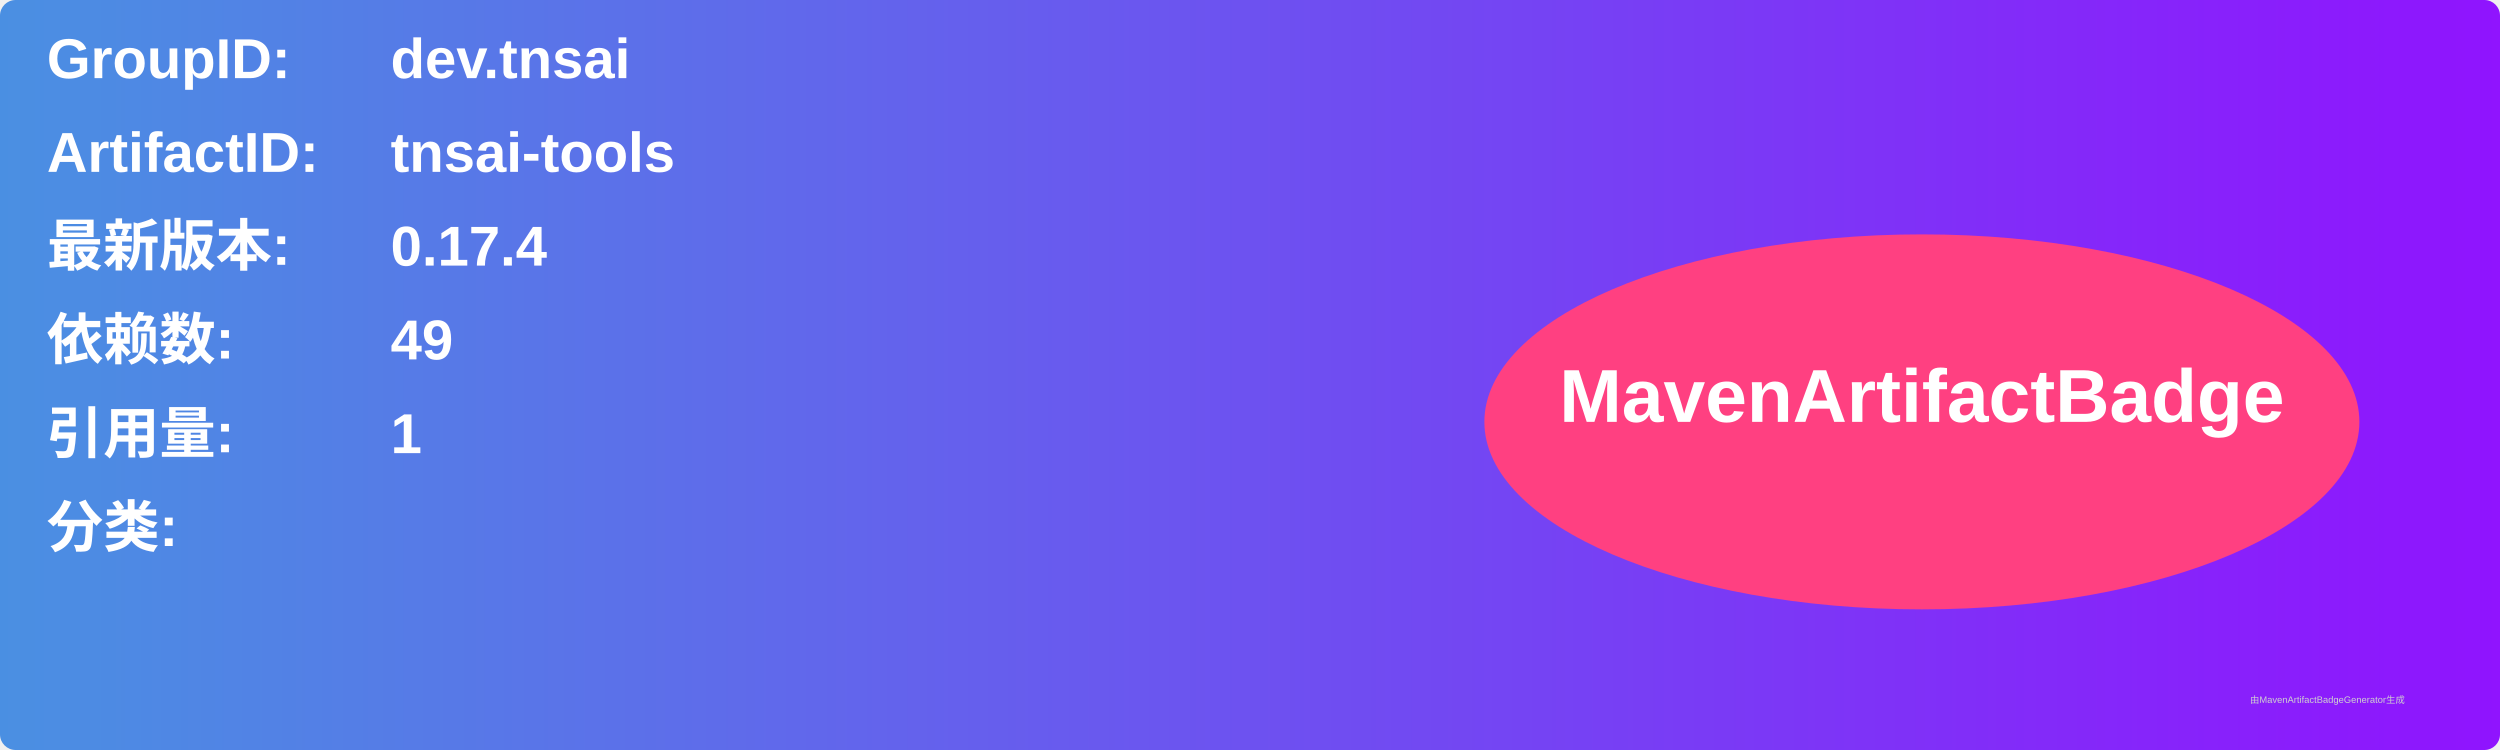
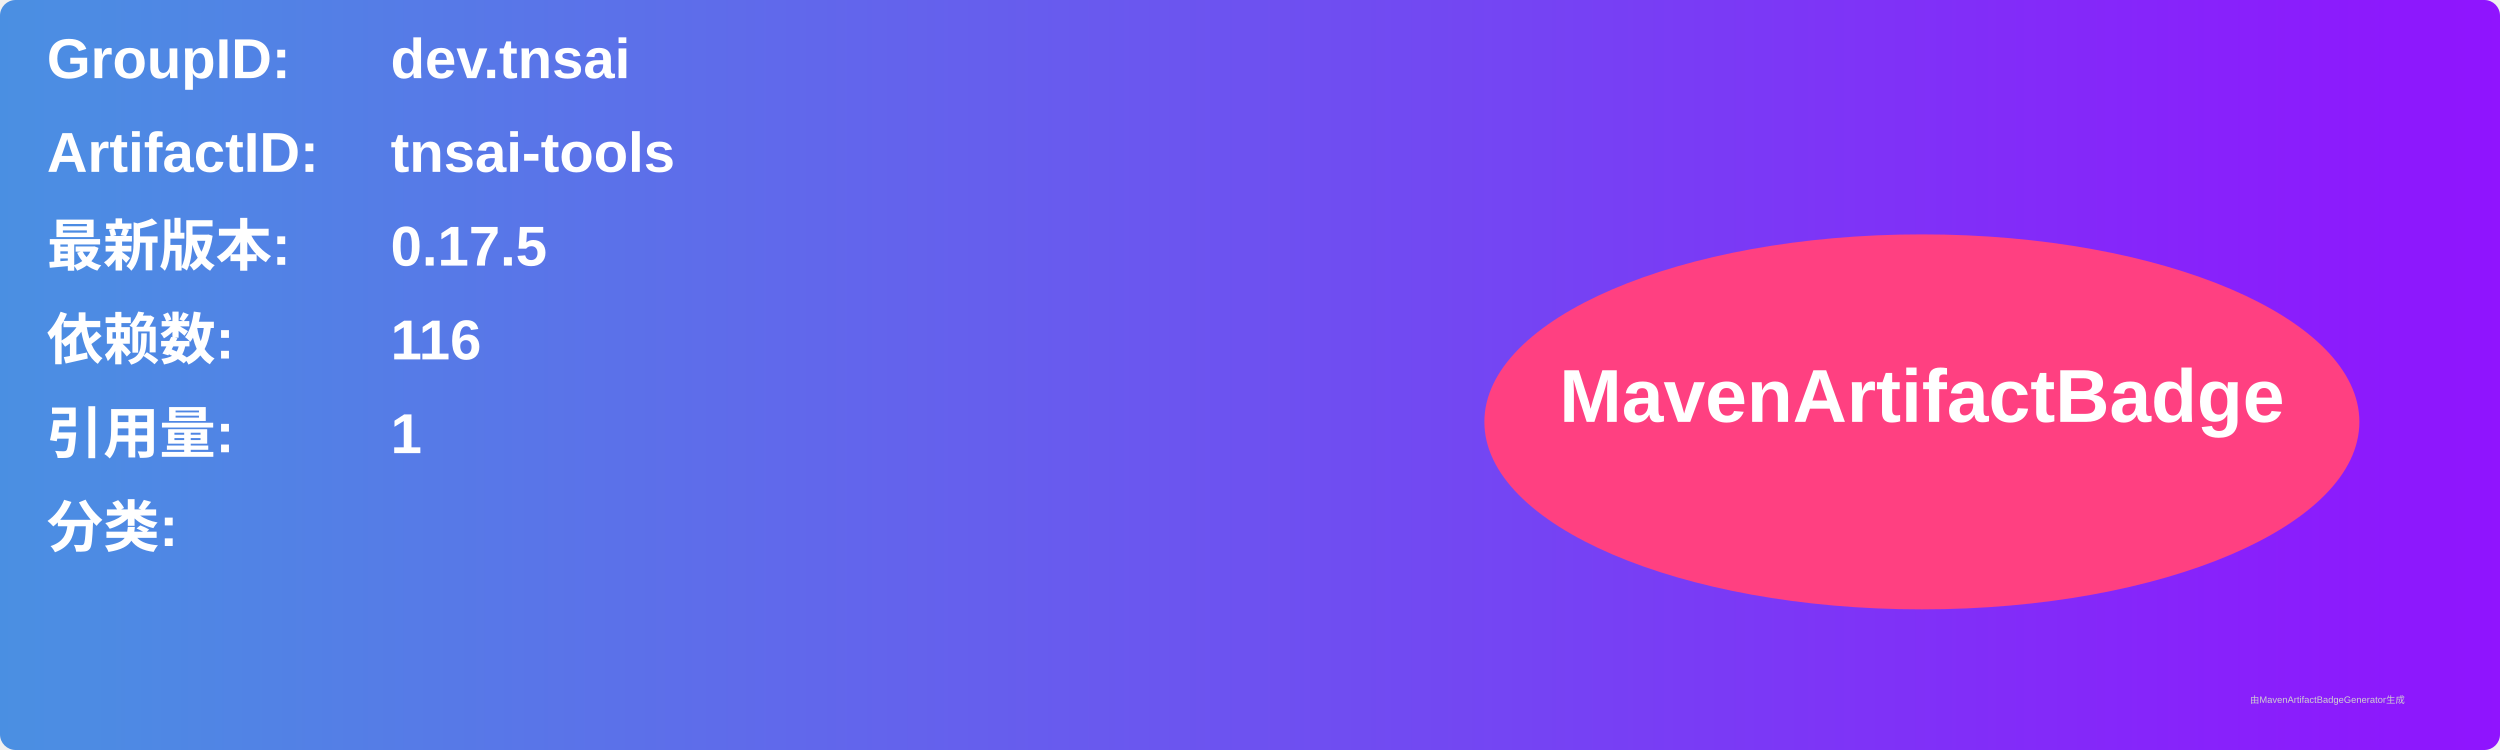
<svg xmlns="http://www.w3.org/2000/svg" width="800" height="240" viewBox="0 0 800 240">
  <linearGradient id="grad" x1="0%" y1="0%" x2="100%" y2="0%">
    <stop offset="0%" stop-color="#4a90e2" />
    <stop offset="100%" stop-color="#9013fe" />
  </linearGradient>
  <rect width="100%" height="100%" rx="5" ry="5" fill="url(#grad)" />
  <g transform="translate(15, 15)">
    <text x="0" y="10" font-family="Arial" font-size="18" fill="white" font-weight="bold" width="260">GroupID:</text>
    <text x="110" y="10" font-family="Arial" font-size="18" fill="white" font-weight="bold" width="460">dev.tnsai</text>
    <text x="0" y="40" font-family="Arial" font-size="18" fill="white" font-weight="bold" width="260">ArtifactID:</text>
    <text x="110" y="40" font-family="Arial" font-size="18" fill="white" font-weight="bold" width="460">tnsai-tools</text>
    <text x="0" y="70" font-family="Arial" font-size="18" fill="white" font-weight="bold">最新版本:</text>
    <text x="110" y="70" font-family="Arial" font-size="18" fill="white" font-weight="bold">
-       <tspan font-weight="bold">0.17.4</tspan>
+       <tspan font-weight="bold">0.17.5</tspan>
    </text>
    <text x="0" y="100" font-family="Arial" font-size="18" fill="white" font-weight="bold">依赖数: </text>
    <text x="110" y="100" font-family="Arial" font-size="18" fill="white">
-       <tspan font-weight="bold">49</tspan>
+       <tspan font-weight="bold">116</tspan>
    </text>
    <text x="0" y="130" font-family="Arial" font-size="18" fill="white" font-weight="bold">引用量: </text>
    <text x="110" y="130" font-family="Arial" font-size="18" fill="white">
      <tspan font-weight="bold">1</tspan>
    </text>
    <text x="0" y="160" font-family="Arial" font-size="18" fill="white" font-weight="bold">分类:</text>
    <text x="10" y="190" font-family="Arial" font-size="10" fill="white">
      <tspan font-weight="bold" />
    </text>
    <ellipse cx="600" cy="120" rx="140" ry="60" fill="#ff4081" />
    <text x="600" y="120" text-anchor="middle" font-family="Arial" font-size="24" fill="white" font-weight="bold">MavenArtifactBadge</text>
  </g>
  <text x="720" y="225" font-family="Arial" font-size="3" fill="#d0d0d0">由MavenArtifactBadgeGenerator生成</text>
</svg>
